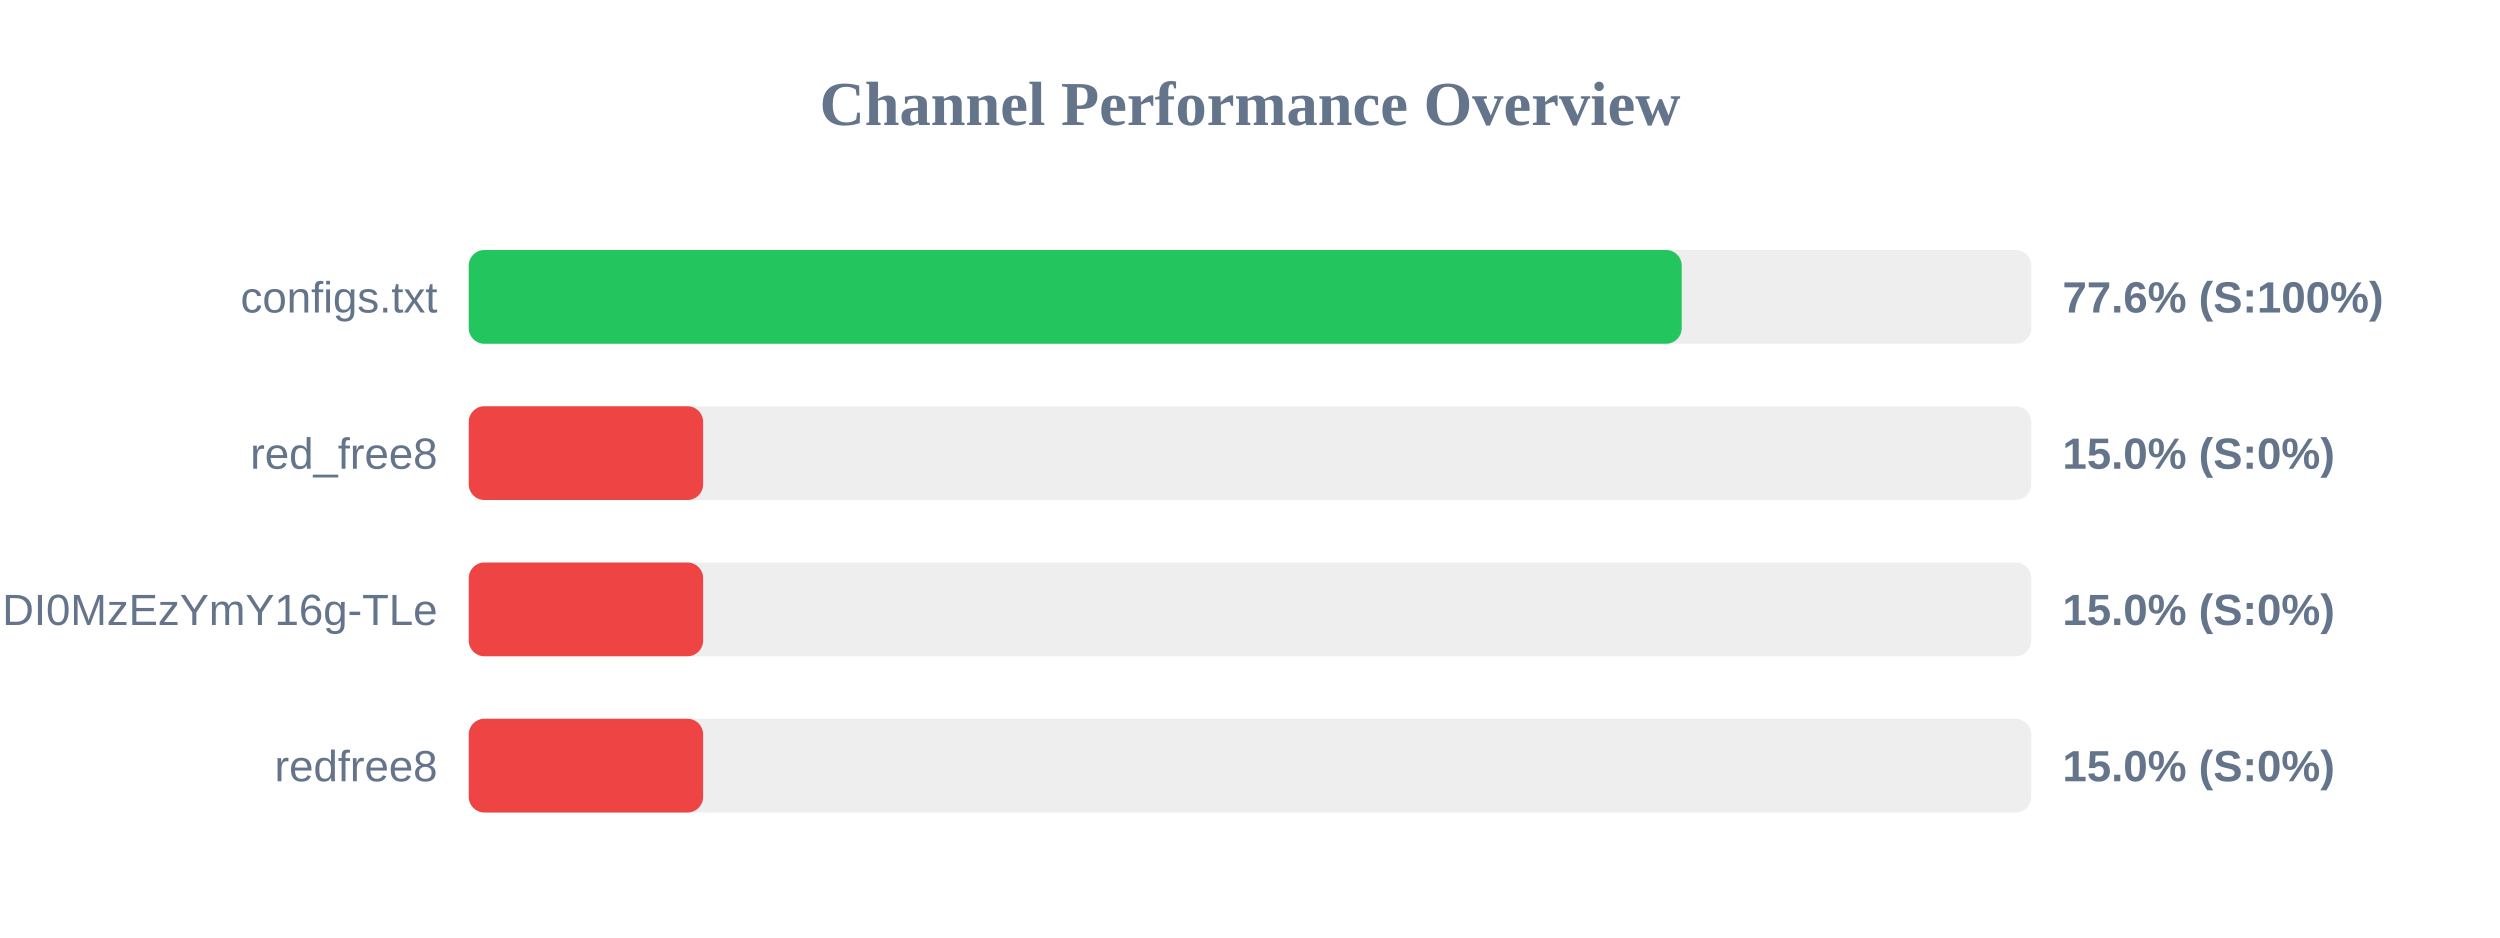
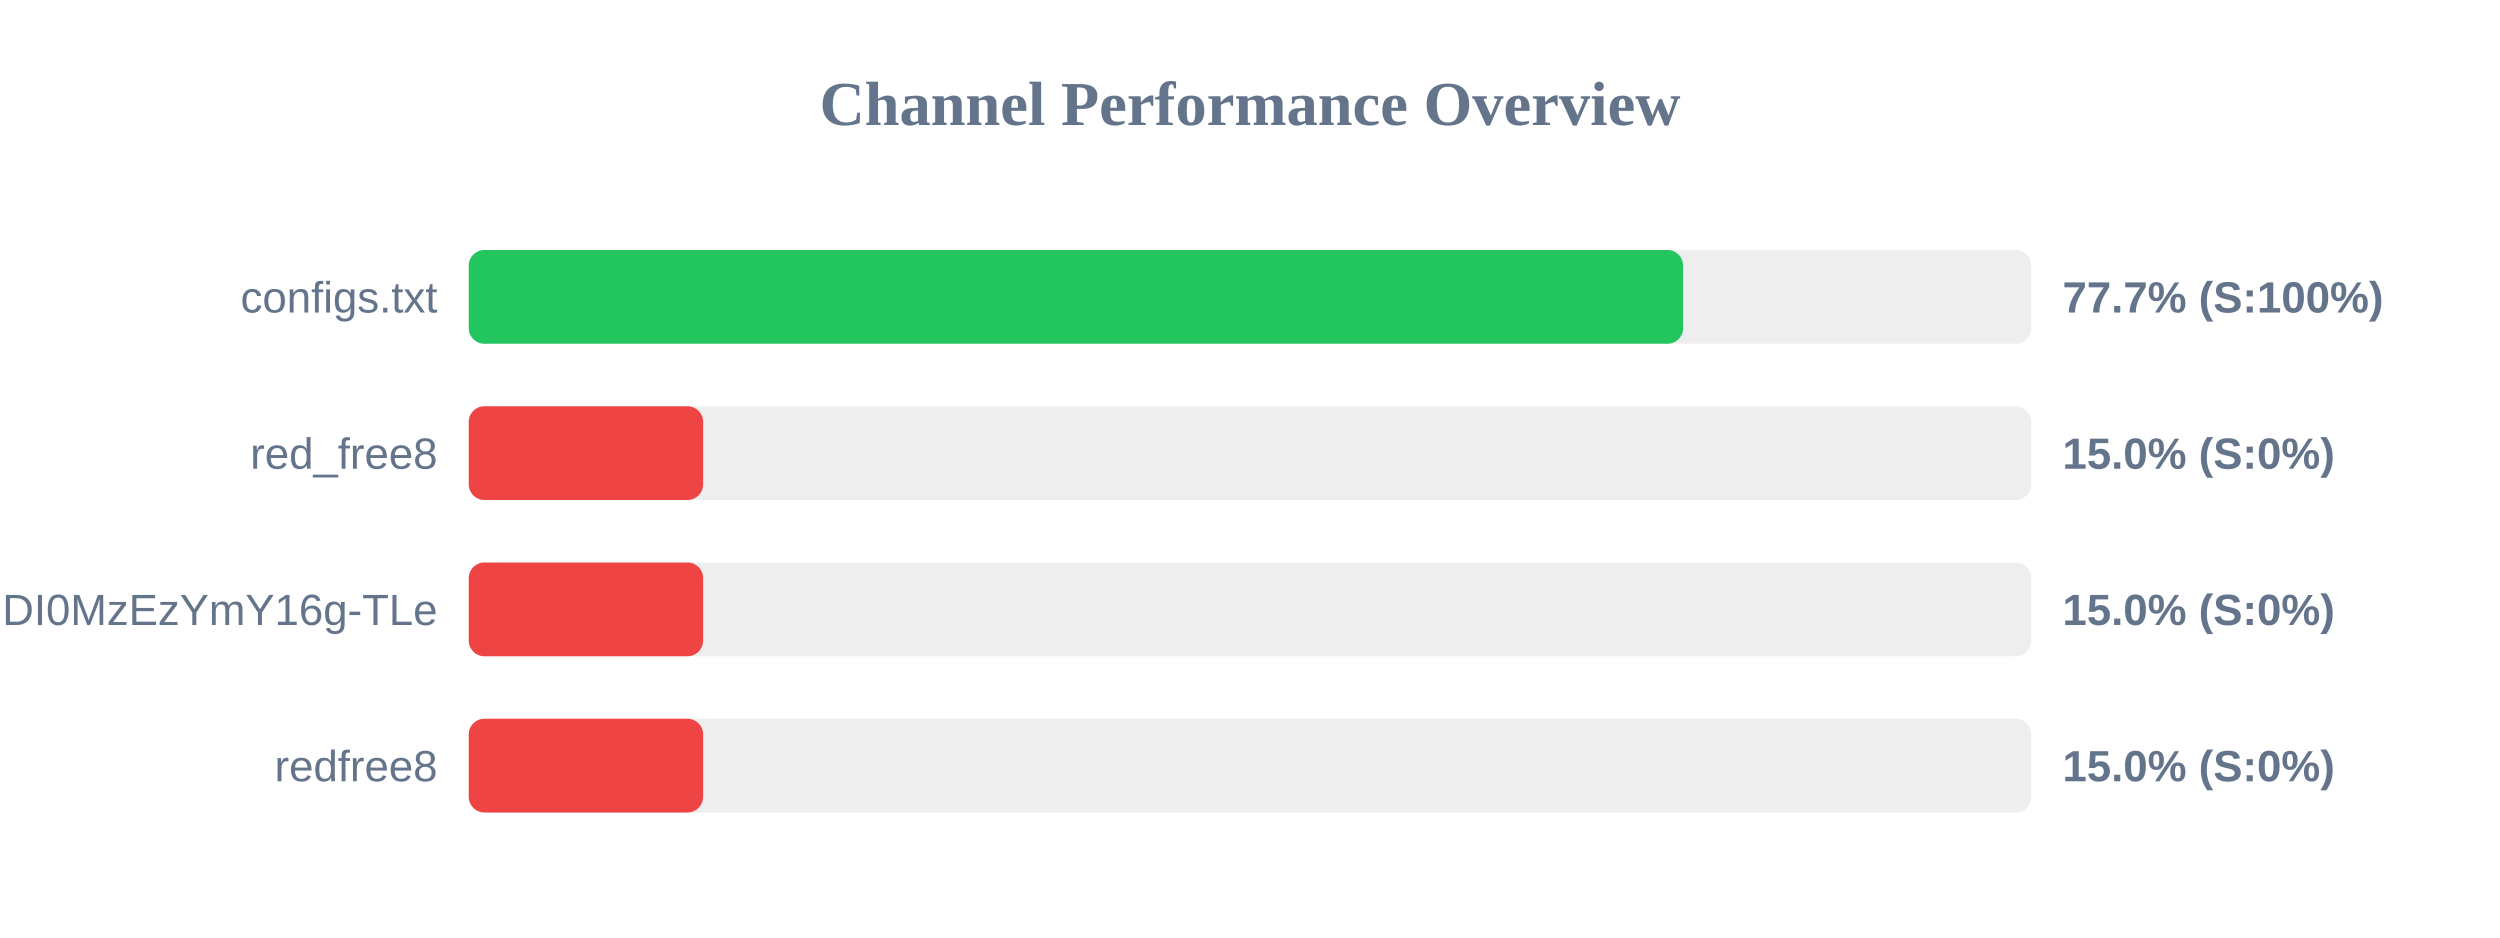
<svg xmlns="http://www.w3.org/2000/svg" width="800" height="300" version="1.1">
  <style>
        .row { font: 14px Arial; fill: #64748b; }
        .score { font: bold 14px Arial; fill: #64748b; }
    </style>
  <text x="400" y="40" text-anchor="middle" font-size="20px" font-weight="bold" fill="#64748b">Channel Performance Overview</text>
  <rect x="150" y="80" width="500" height="30" fill="#eee" rx="5" />
-   <rect x="150" y="80" width="388.15" height="30" fill="#22c55e" rx="5" />
+   <rect x="150" y="80" width="388.6" height="30" fill="#22c55e" rx="5" />
  <text x="140" y="100" text-anchor="end" class="row">configs.txt</text>
-   <text x="660" y="100" text-anchor="start" class="score">77.6% (S:100%)</text>
+   <text x="660" y="100" text-anchor="start" class="score">77.7% (S:100%)</text>
  <rect x="150" y="130" width="500" height="30" fill="#eee" rx="5" />
  <rect x="150" y="130" width="75.0" height="30" fill="#ef4444" rx="5" />
  <text x="140" y="150" text-anchor="end" class="row">red_free8</text>
  <text x="660" y="150" text-anchor="start" class="score">15.0% (S:0%)</text>
  <rect x="150" y="180" width="500" height="30" fill="#eee" rx="5" />
  <rect x="150" y="180" width="75.0" height="30" fill="#ef4444" rx="5" />
  <text x="140" y="200" text-anchor="end" class="row">NjEzODY1NDgyOCwxNzQ1NDI0MzEzYmY16g-TLe</text>
  <text x="660" y="200" text-anchor="start" class="score">15.0% (S:0%)</text>
  <rect x="150" y="230" width="500" height="30" fill="#eee" rx="5" />
  <rect x="150" y="230" width="75.0" height="30" fill="#ef4444" rx="5" />
  <text x="140" y="250" text-anchor="end" class="row">redfree8</text>
  <text x="660" y="250" text-anchor="start" class="score">15.0% (S:0%)</text>
</svg>
